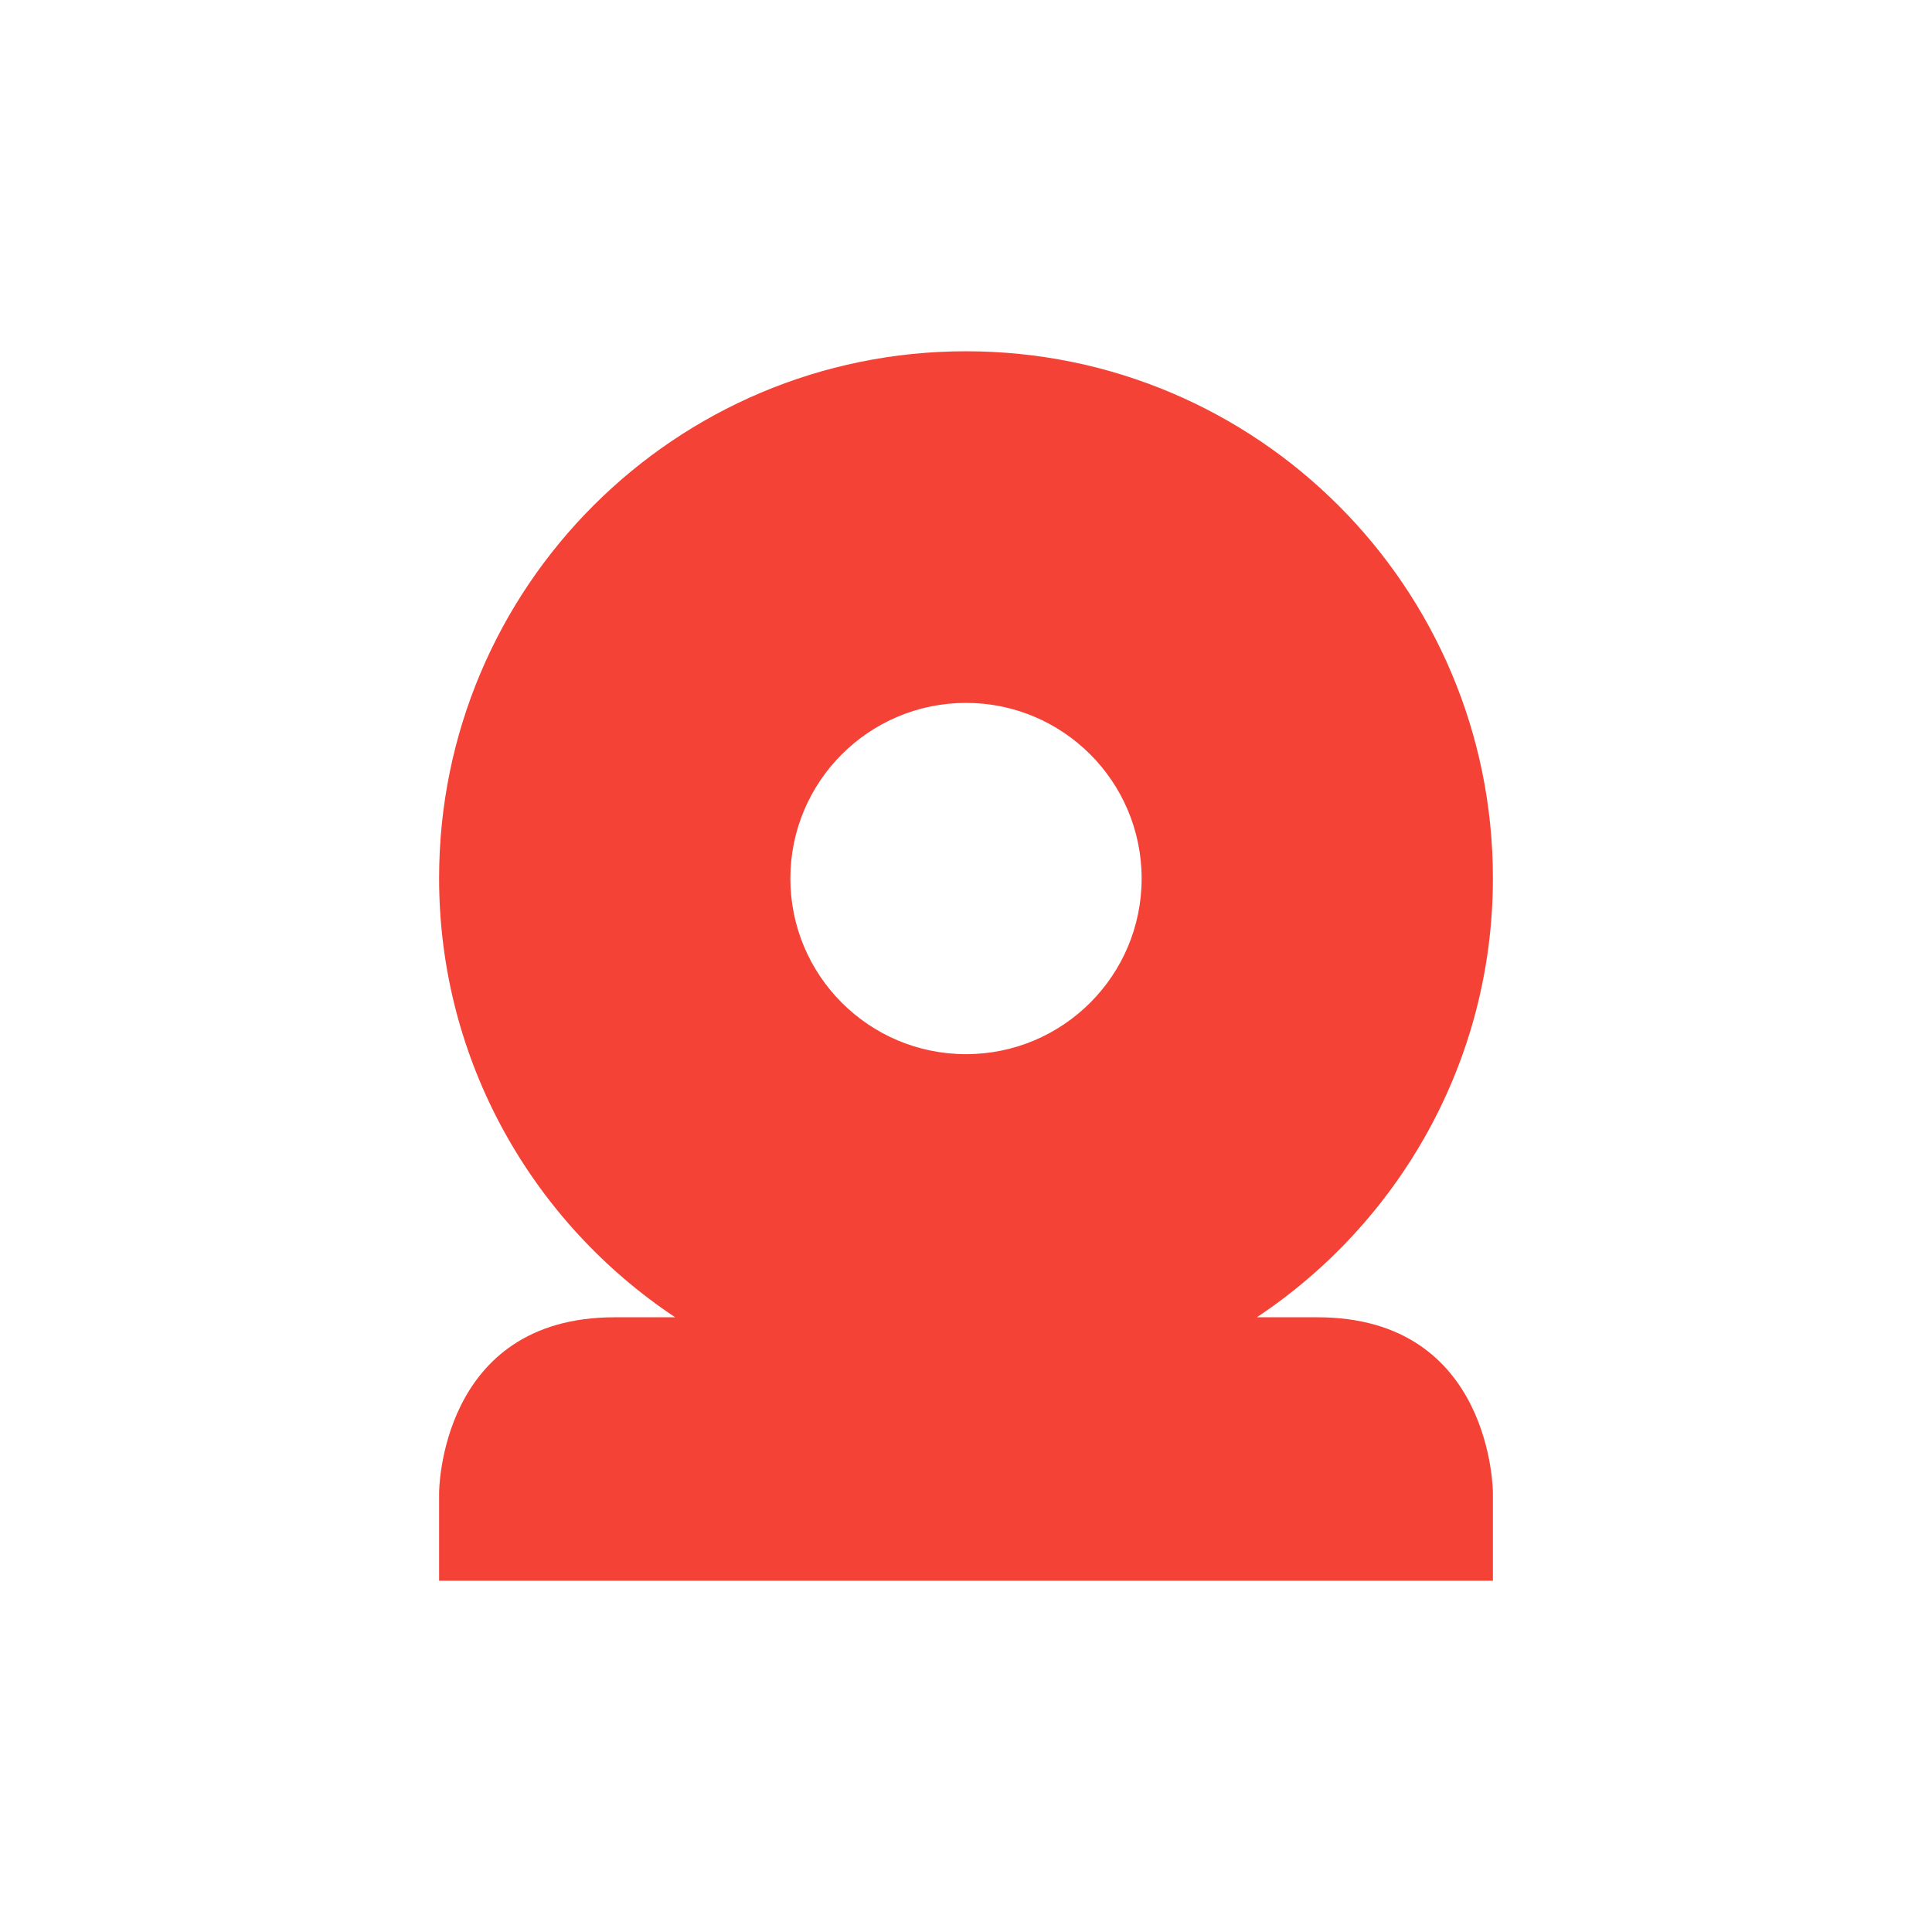
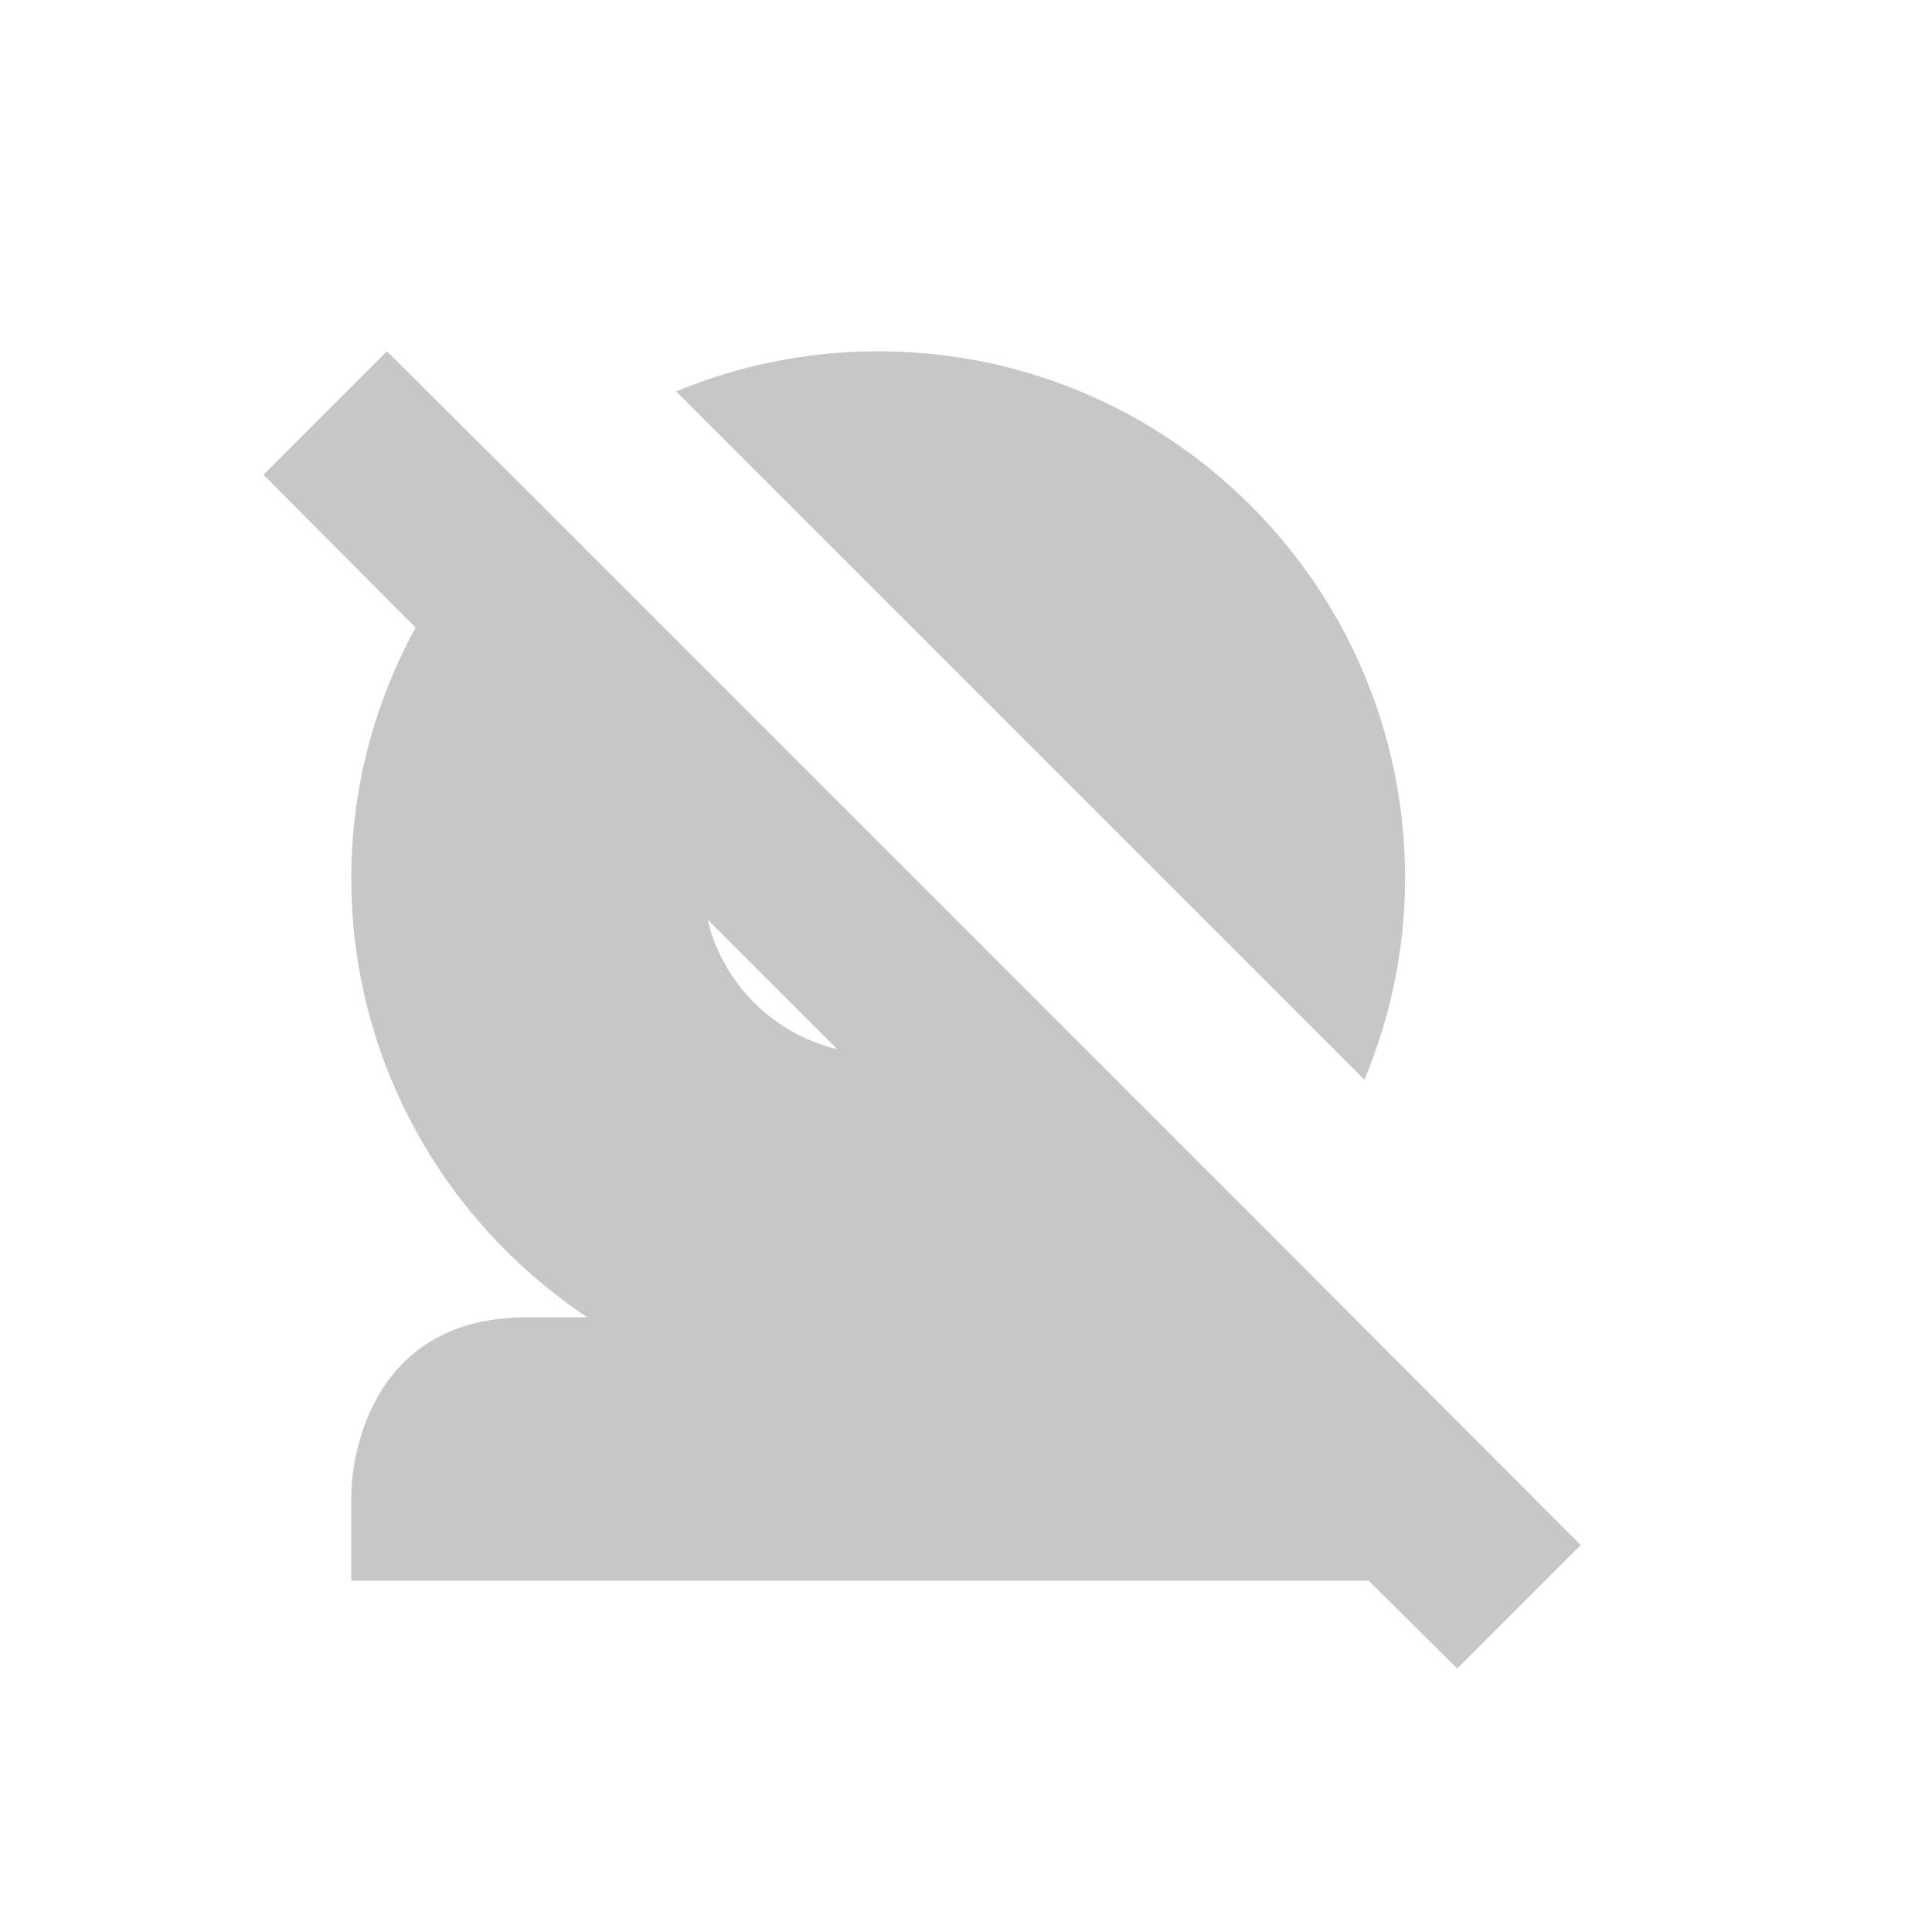
<svg xmlns="http://www.w3.org/2000/svg" width="22" height="22" version="1.1">
  <defs>
    <style id="current-color-scheme" type="text/css">
   .ColorScheme-Text { color:#444444; } .ColorScheme-Highlight { color:#4285f4; } .ColorScheme-NeutralText { color:#ff9800; } .ColorScheme-PositiveText { color:#4caf50; } .ColorScheme-NegativeText { color:#f44336; }
  </style>
  </defs>
-   <path style="fill:currentColor" class="ColorScheme-NegativeText" d="m11 4c-3.314 0-6 2.686-6 6 0 2.087 1.071 3.925 2.688 5h-0.688c-2 0-2 2-2 2v1h12v-1s0-2-2-2h-0.688c1.617-1.075 2.688-2.913 2.688-5 0-3.314-2.686-6-6-6zm0 4.004a2 2 0 0 1 2 2 2 2 0 0 1 -2 2 2 2 0 0 1 -2 -2 2 2 0 0 1 2 -2z" />
+   <path style="opacity:0.3;fill:currentColor" class="ColorScheme-Text" d="M 4.406,4 3,5.406 4.732,7.146 C 4.269,7.995 4,8.965 4,10 c 0,2.087 1.071,3.925 2.688,5 H 6 c -2,0 -2,2 -2,2 v 1 H 15.586 L 16.594,19 18,17.594 14.439,14.025 11.605,11.191 8.812,8.398 5.975,5.561 Z M 10,4 C 9.185,4 8.408,4.163 7.699,4.457 L 15.537,12.295 C 15.832,11.587 16,10.814 16,10 16,6.686 13.314,4 10,4 Z M 8.057,10.471 9.533,11.947 C 8.803,11.771 8.232,11.201 8.057,10.471 Z" />
</svg>
